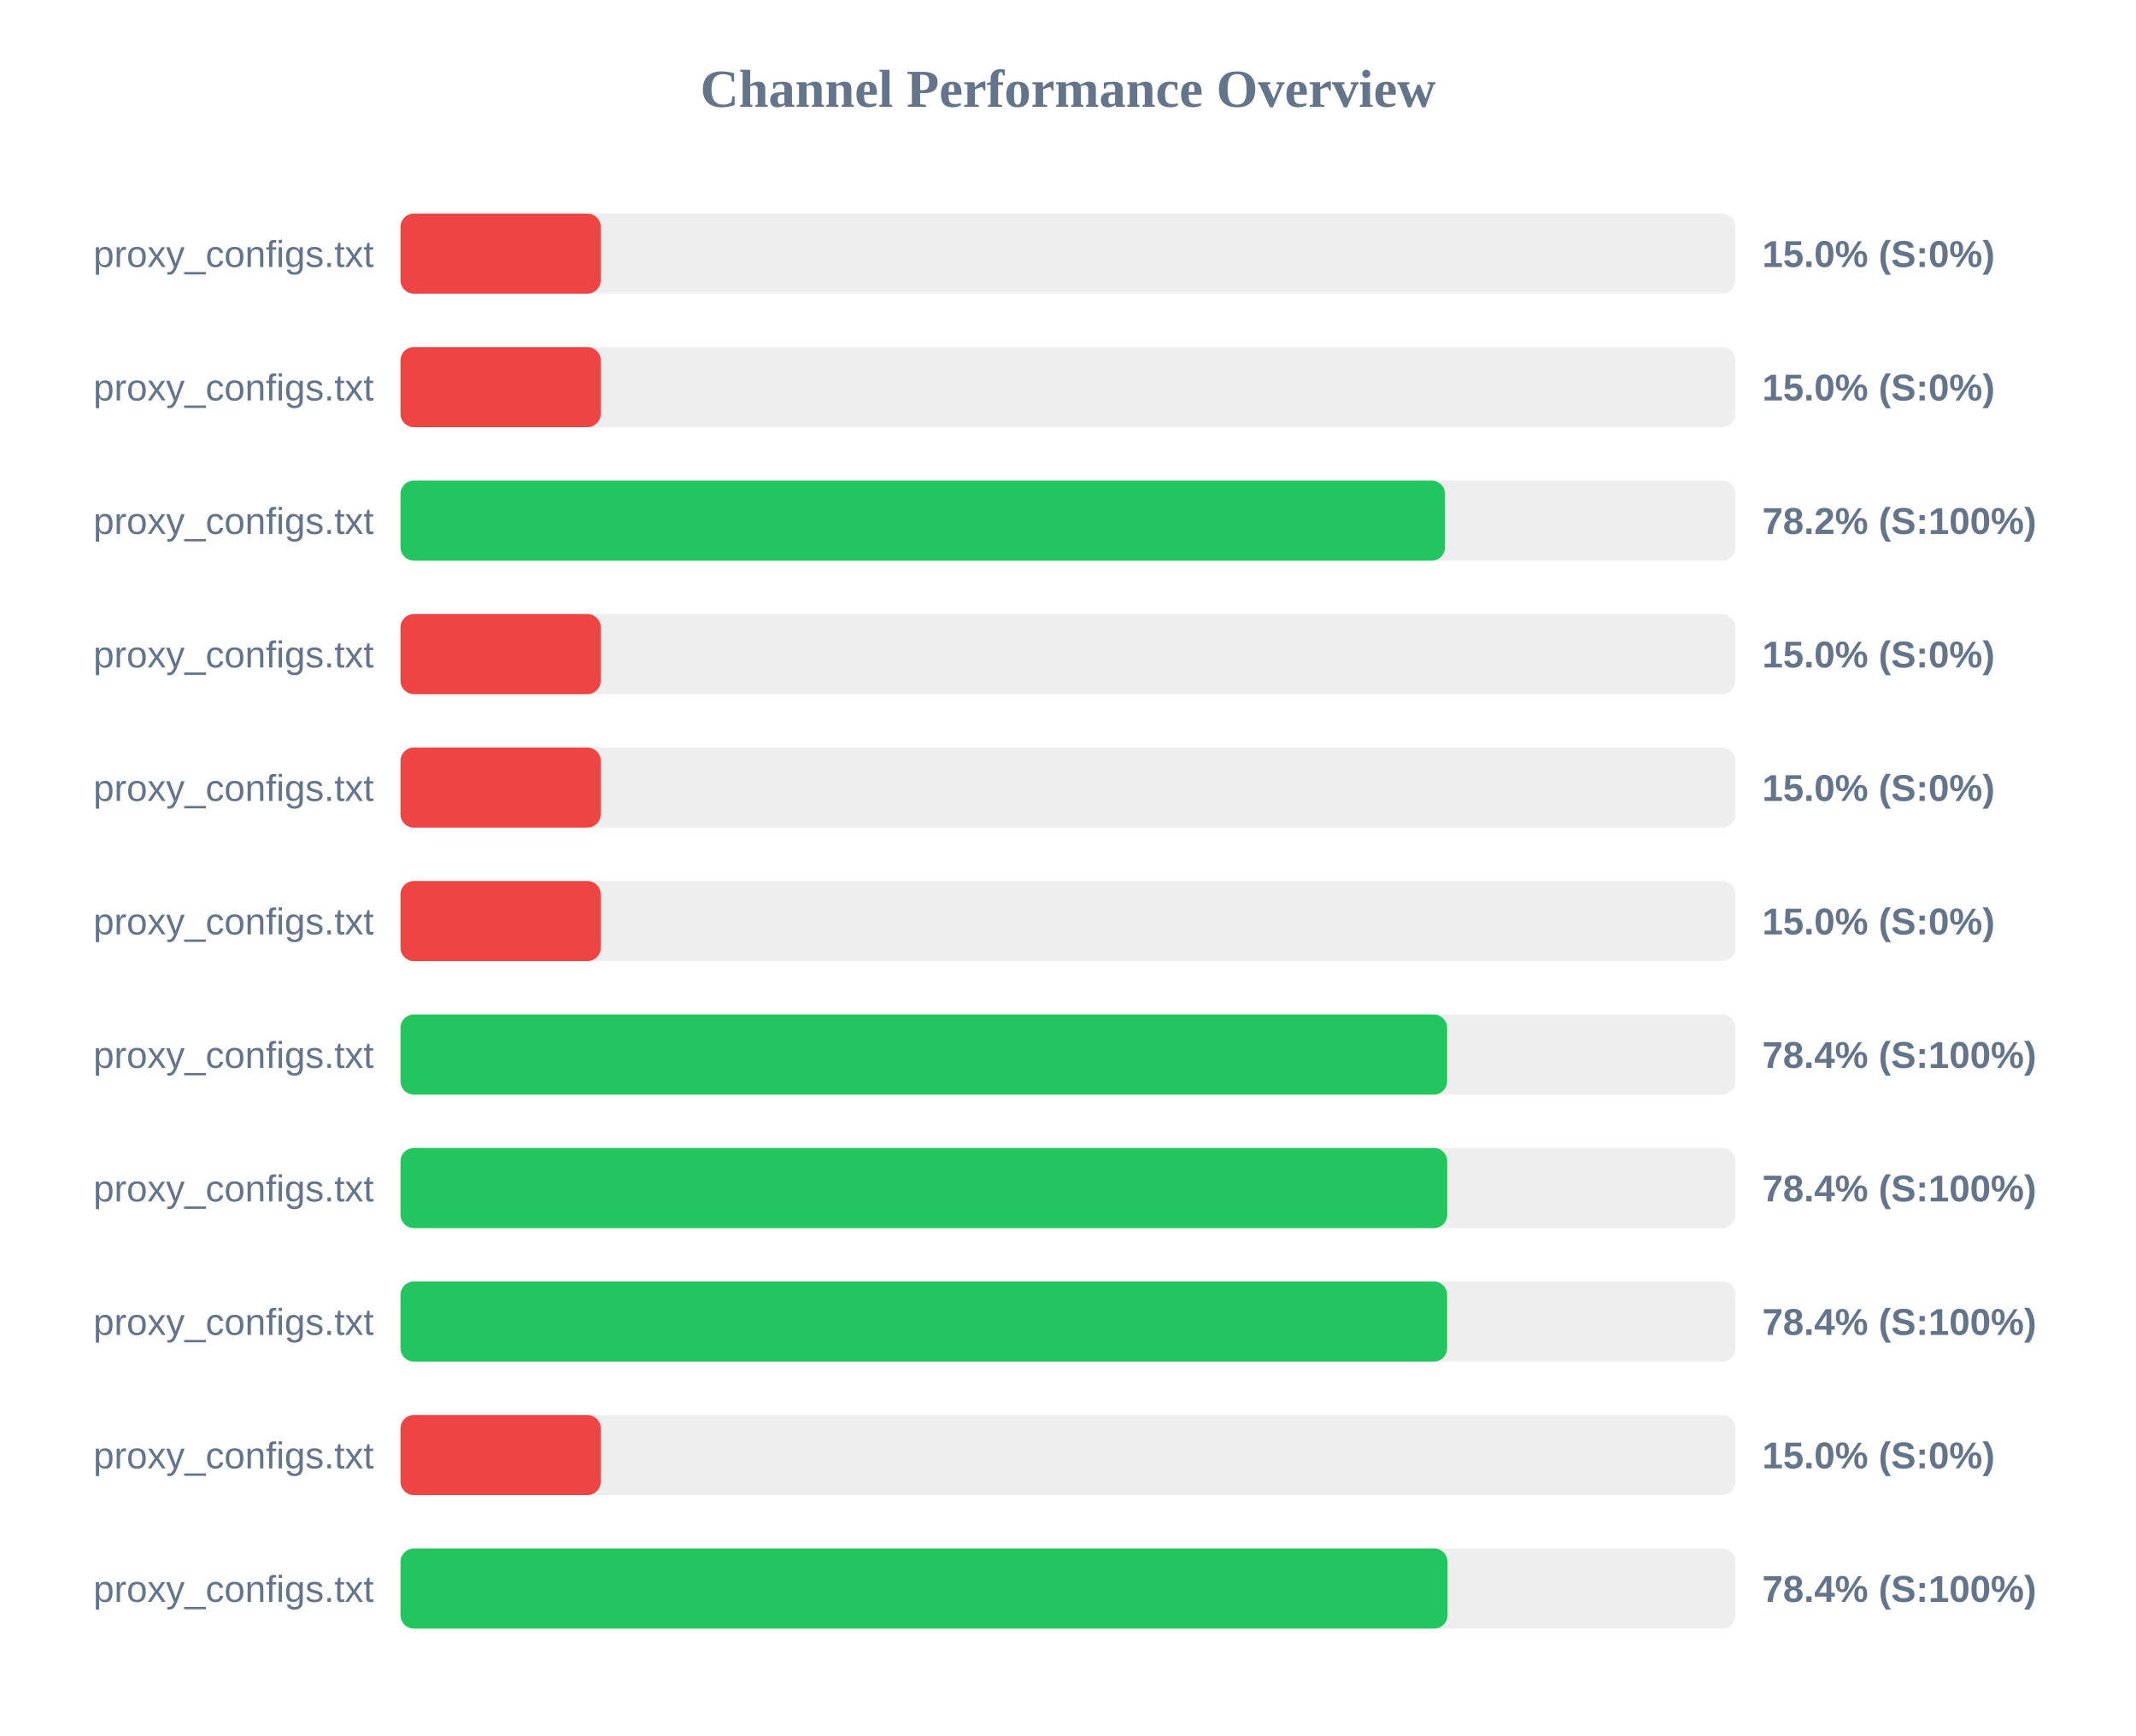
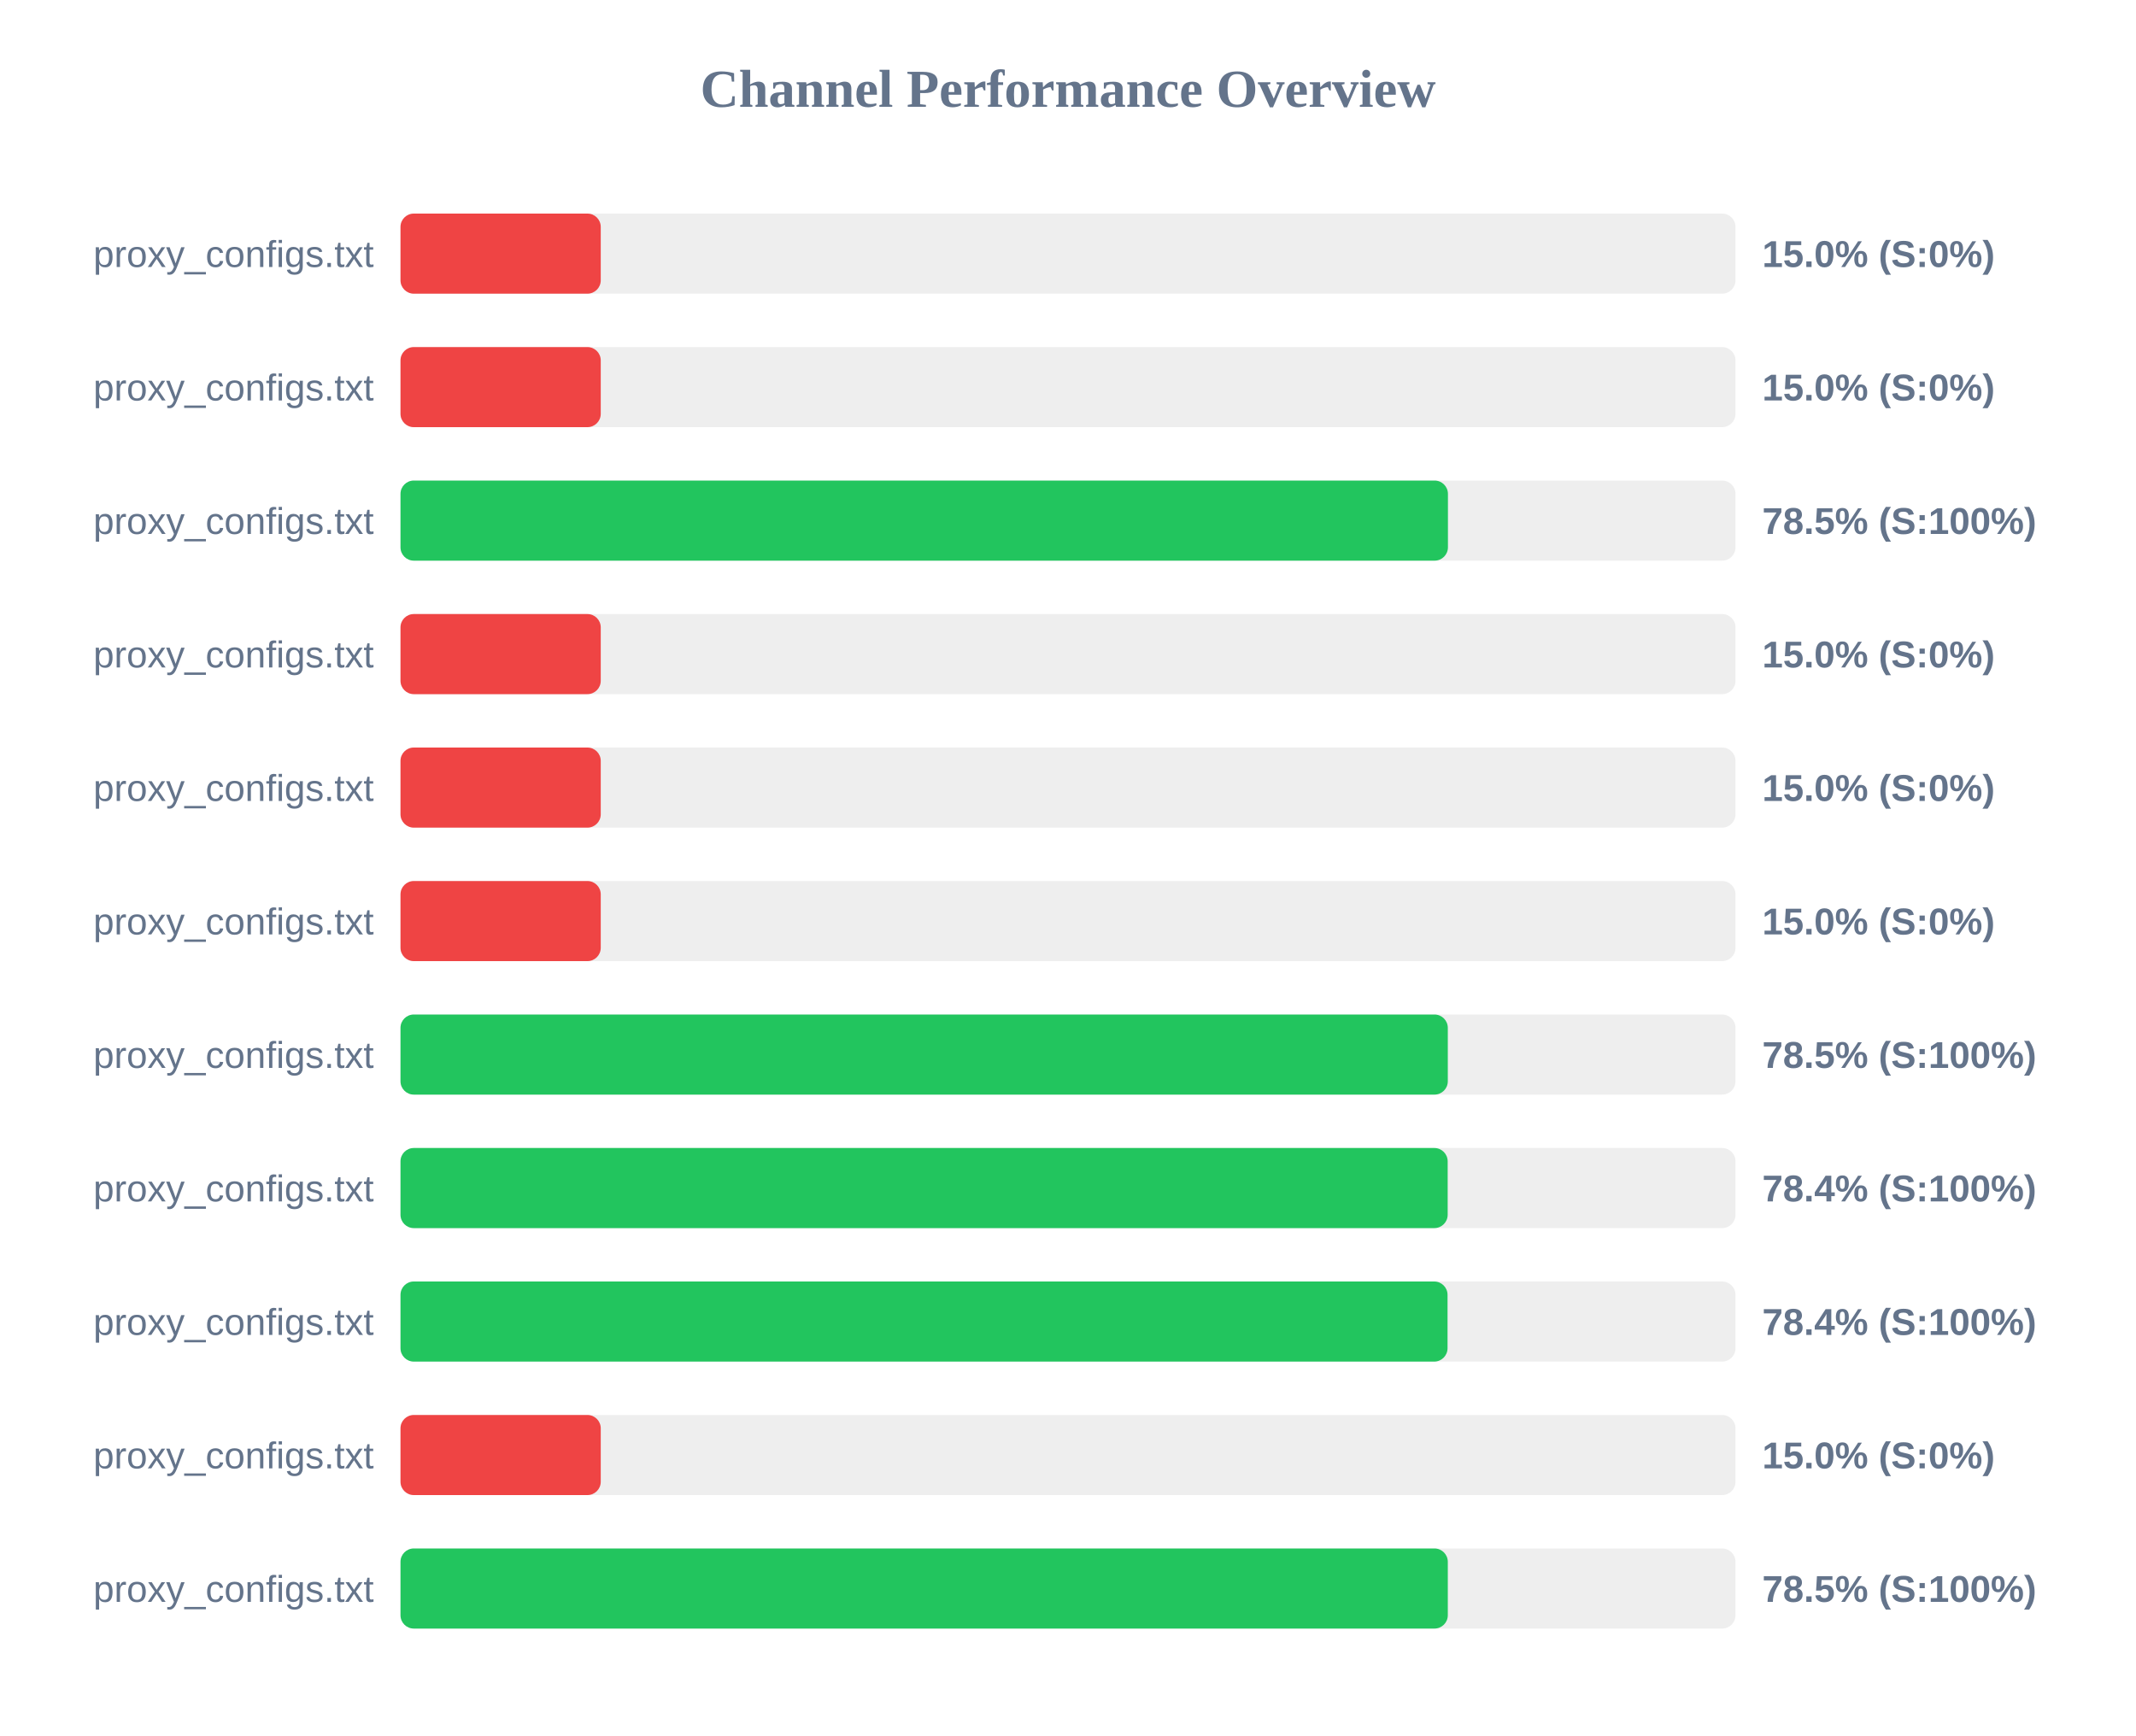
<svg xmlns="http://www.w3.org/2000/svg" width="800" height="650" version="1.1">
  <style>
        .row { font: 14px Arial; fill: #64748b; }
        .score { font: bold 14px Arial; fill: #64748b; }
    </style>
  <text x="400" y="40" text-anchor="middle" font-size="20px" font-weight="bold" fill="#64748b">Channel Performance Overview</text>
  <rect x="150" y="80" width="500" height="30" fill="#eee" rx="5" />
  <rect x="150" y="80" width="75.0" height="30" fill="#ef4444" rx="5" />
  <text x="140" y="100" text-anchor="end" class="row">proxy_configs.txt</text>
  <text x="660" y="100" text-anchor="start" class="score">15.0% (S:0%)</text>
  <rect x="150" y="130" width="500" height="30" fill="#eee" rx="5" />
  <rect x="150" y="130" width="75.0" height="30" fill="#ef4444" rx="5" />
  <text x="140" y="150" text-anchor="end" class="row">proxy_configs.txt</text>
  <text x="660" y="150" text-anchor="start" class="score">15.0% (S:0%)</text>
  <rect x="150" y="180" width="500" height="30" fill="#eee" rx="5" />
-   <rect x="150" y="180" width="391.2" height="30" fill="#22c55e" rx="5" />
+   <rect x="150" y="180" width="392.3" height="30" fill="#22c55e" rx="5" />
  <text x="140" y="200" text-anchor="end" class="row">proxy_configs.txt</text>
-   <text x="660" y="200" text-anchor="start" class="score">78.2% (S:100%)</text>
+   <text x="660" y="200" text-anchor="start" class="score">78.5% (S:100%)</text>
  <rect x="150" y="230" width="500" height="30" fill="#eee" rx="5" />
  <rect x="150" y="230" width="75.0" height="30" fill="#ef4444" rx="5" />
  <text x="140" y="250" text-anchor="end" class="row">proxy_configs.txt</text>
  <text x="660" y="250" text-anchor="start" class="score">15.0% (S:0%)</text>
  <rect x="150" y="280" width="500" height="30" fill="#eee" rx="5" />
  <rect x="150" y="280" width="75.0" height="30" fill="#ef4444" rx="5" />
  <text x="140" y="300" text-anchor="end" class="row">proxy_configs.txt</text>
  <text x="660" y="300" text-anchor="start" class="score">15.0% (S:0%)</text>
  <rect x="150" y="330" width="500" height="30" fill="#eee" rx="5" />
  <rect x="150" y="330" width="75.0" height="30" fill="#ef4444" rx="5" />
  <text x="140" y="350" text-anchor="end" class="row">proxy_configs.txt</text>
  <text x="660" y="350" text-anchor="start" class="score">15.0% (S:0%)</text>
  <rect x="150" y="380" width="500" height="30" fill="#eee" rx="5" />
-   <rect x="150" y="380" width="392.0" height="30" fill="#22c55e" rx="5" />
+   <rect x="150" y="380" width="392.25" height="30" fill="#22c55e" rx="5" />
  <text x="140" y="400" text-anchor="end" class="row">proxy_configs.txt</text>
-   <text x="660" y="400" text-anchor="start" class="score">78.4% (S:100%)</text>
+   <text x="660" y="400" text-anchor="start" class="score">78.5% (S:100%)</text>
  <rect x="150" y="430" width="500" height="30" fill="#eee" rx="5" />
-   <rect x="150" y="430" width="392.05" height="30" fill="#22c55e" rx="5" />
+   <rect x="150" y="430" width="392.2" height="30" fill="#22c55e" rx="5" />
  <text x="140" y="450" text-anchor="end" class="row">proxy_configs.txt</text>
  <text x="660" y="450" text-anchor="start" class="score">78.4% (S:100%)</text>
  <rect x="150" y="480" width="500" height="30" fill="#eee" rx="5" />
-   <rect x="150" y="480" width="392.0" height="30" fill="#22c55e" rx="5" />
+   <rect x="150" y="480" width="392.15" height="30" fill="#22c55e" rx="5" />
  <text x="140" y="500" text-anchor="end" class="row">proxy_configs.txt</text>
  <text x="660" y="500" text-anchor="start" class="score">78.4% (S:100%)</text>
  <rect x="150" y="530" width="500" height="30" fill="#eee" rx="5" />
  <rect x="150" y="530" width="75.0" height="30" fill="#ef4444" rx="5" />
  <text x="140" y="550" text-anchor="end" class="row">proxy_configs.txt</text>
  <text x="660" y="550" text-anchor="start" class="score">15.0% (S:0%)</text>
  <rect x="150" y="580" width="500" height="30" fill="#eee" rx="5" />
-   <rect x="150" y="580" width="392.15" height="30" fill="#22c55e" rx="5" />
+   <rect x="150" y="580" width="392.25" height="30" fill="#22c55e" rx="5" />
  <text x="140" y="600" text-anchor="end" class="row">proxy_configs.txt</text>
-   <text x="660" y="600" text-anchor="start" class="score">78.4% (S:100%)</text>
+   <text x="660" y="600" text-anchor="start" class="score">78.5% (S:100%)</text>
</svg>
